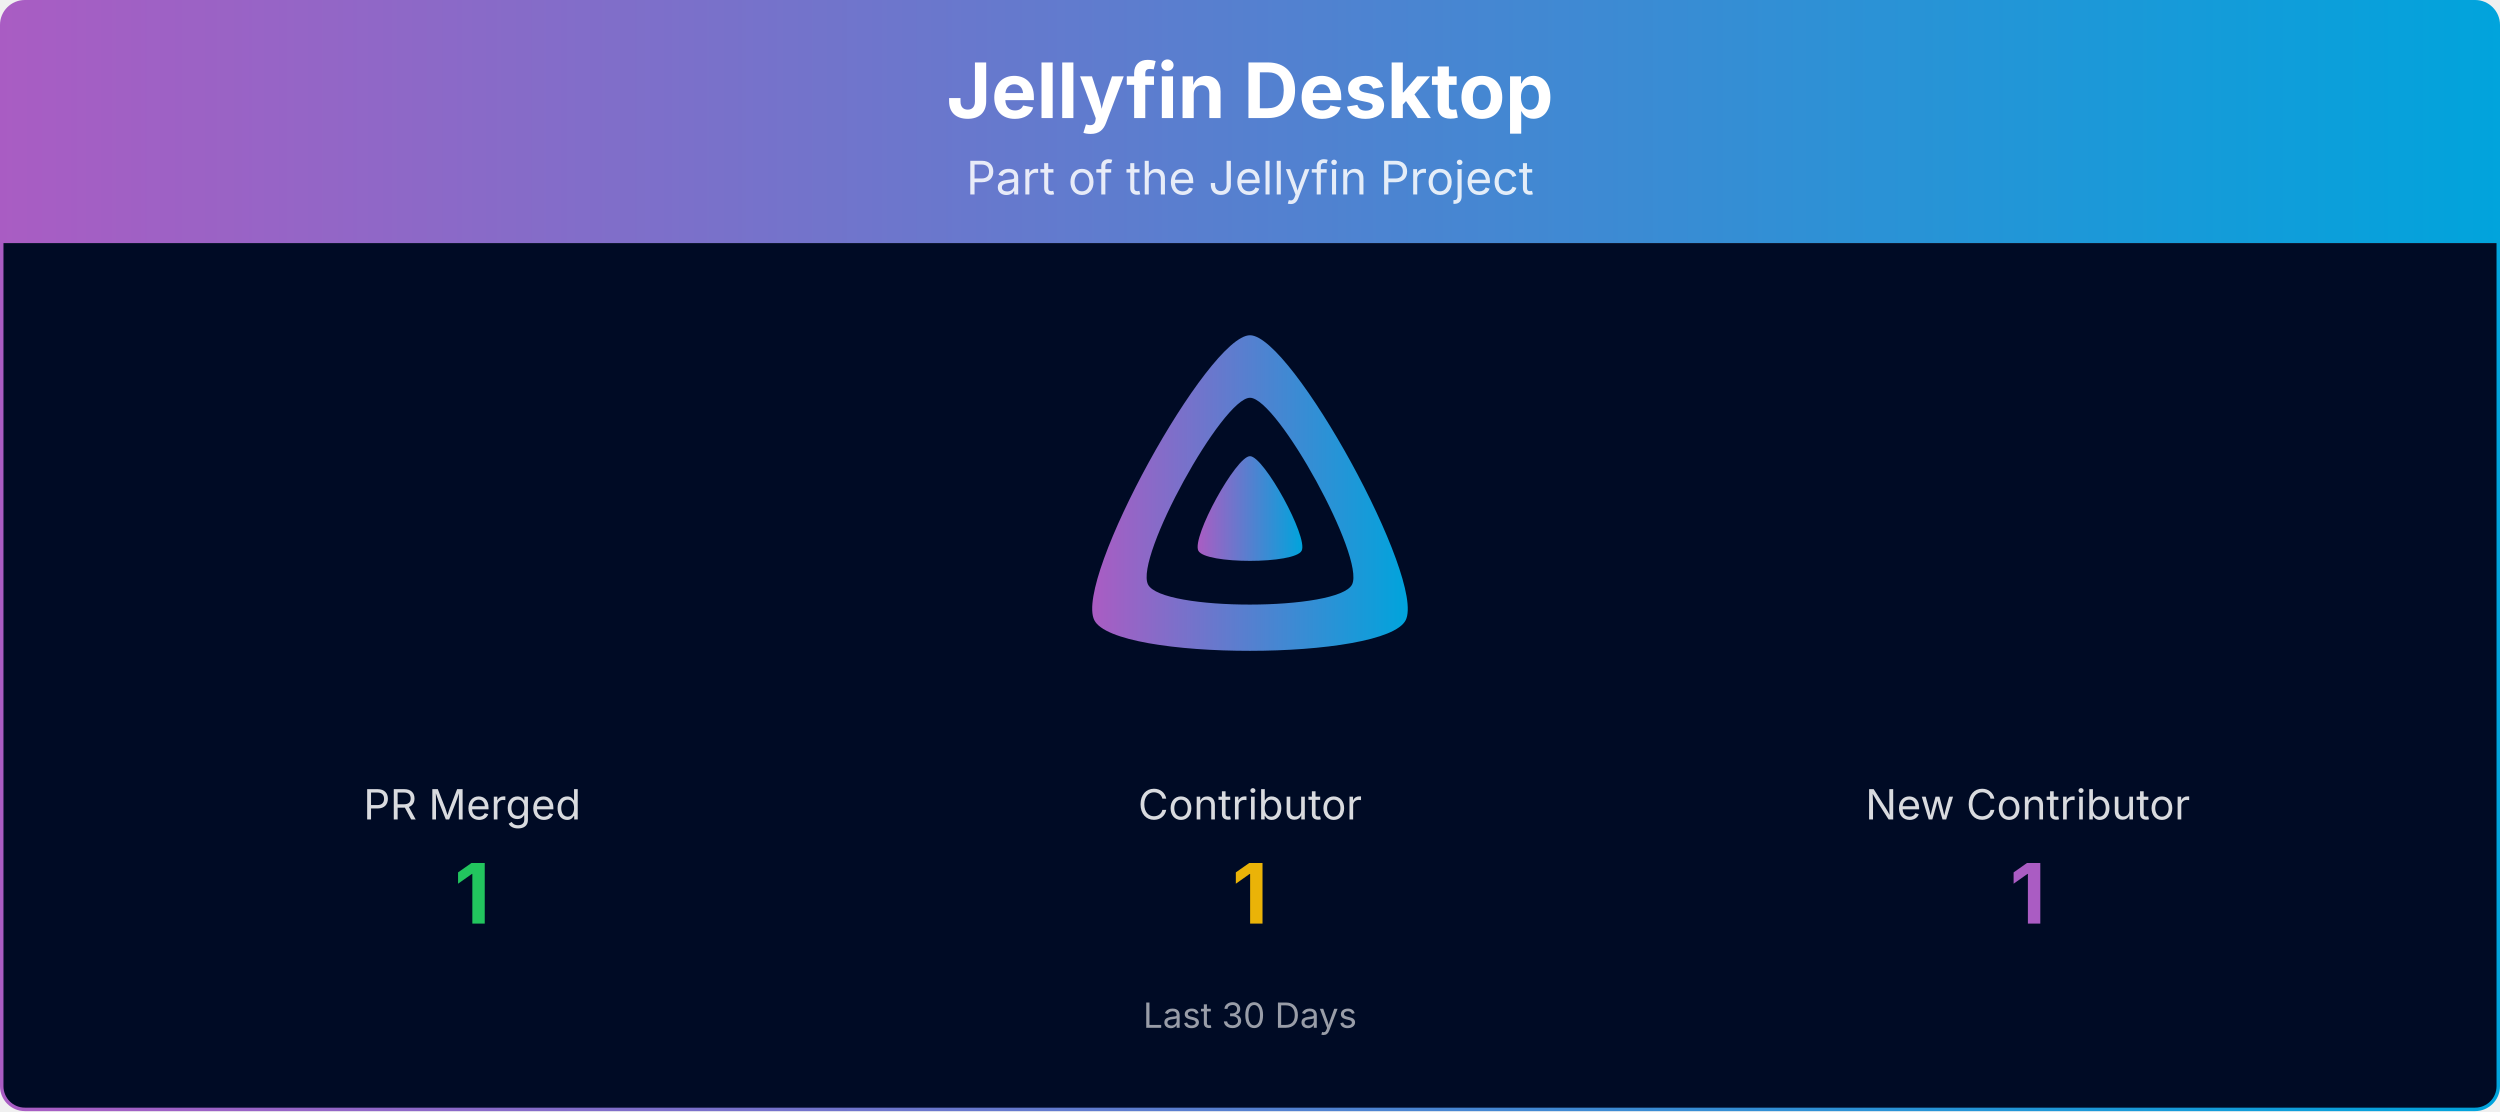
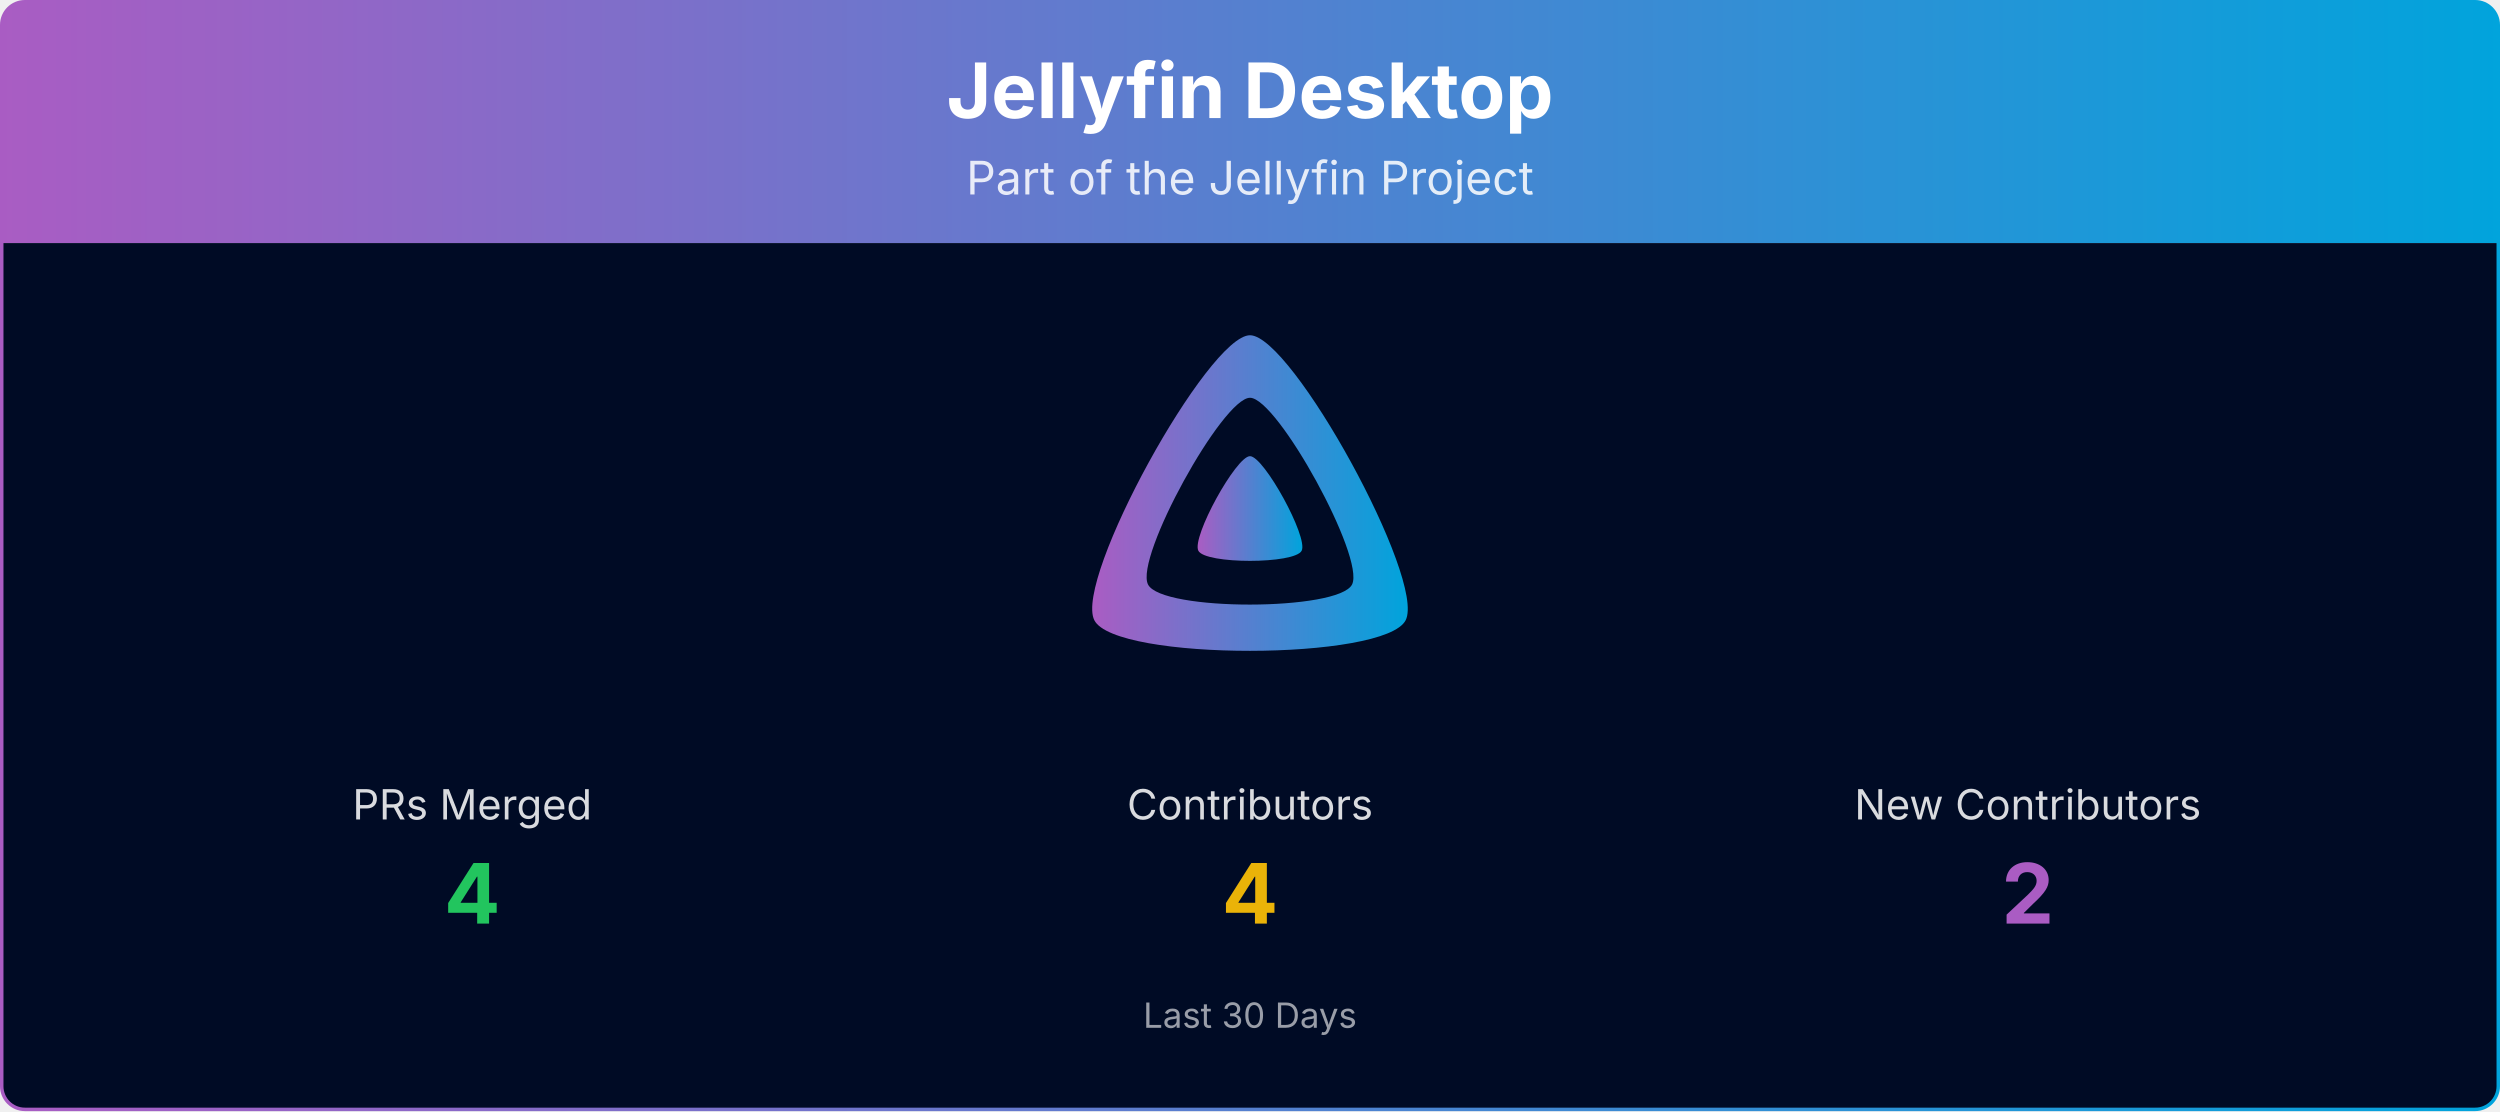
<svg xmlns="http://www.w3.org/2000/svg" viewBox="0 0 1080 480" width="100%" role="img" aria-label="Jellyfin Desktop">
  <defs>
    <linearGradient id="banner-jellyfin-desktop-grad" x1="0" y1="0" x2="1" y2="0">
      <stop offset="0%" stop-color="#AA5CC3" />
      <stop offset="100%" stop-color="#00A4DC" />
    </linearGradient>
    <clipPath id="banner-jellyfin-desktop-grad-clip">
      <rect x="0.75" y="0.75" width="1078.5" height="478.5" rx="10" ry="10" />
    </clipPath>
  </defs>
  <g clip-path="url(#banner-jellyfin-desktop-grad-clip)">
    <path d="M0.75,10.75 A10.0,10.0 0 0 1 10.75,0.75 L1069.25,0.75 A10.0,10.0 0 0 1 1079.25,10.75 L1079.25,105.00 L0.75,105.00 Z" fill="url(#banner-jellyfin-desktop-grad)" />
    <text x="540.0" y="51" text-anchor="middle" font-size="33" font-weight="700" font-family="Plus Jakarta Sans, system-ui, -apple-system, Segoe UI, sans-serif" fill="#ffffff">Jellyfin Desktop</text>
    <text x="540.0" y="84" text-anchor="middle" font-size="20" font-family="Plus Jakarta Sans, system-ui, -apple-system, Segoe UI, sans-serif" fill="#ffffff" opacity="0.85">Part of the Jellyfin Project</text>
    <rect x="0.75" y="105" width="1078.5" height="374.25" fill="#000b25" />
    <g transform="translate(465.00,138.00) scale(0.29297)">
      <path fill="url(#banner-jellyfin-desktop-grad)" fill-rule="evenodd" d="M256,23.3c-61.6,0-259.8,359.4-229.6,420.1s429.3,60,459.2,0S317.6,23.3,256,23.3zM406.5,390.8c-19.6,39.3-281.1,39.8-300.9,0s110.1-275.3,150.4-275.3S426.1,351.4,406.5,390.8z" />
      <path fill="url(#banner-jellyfin-desktop-grad)" d="M256,201.6c-20.4,0-86.2,119.3-76.2,139.4s142.5,19.9,152.4,0S276.5,201.6,256,201.6z" />
    </g>
-     <text x="204.0" y="354.0" text-anchor="middle" font-size="18" font-family="Plus Jakarta Sans, system-ui, -apple-system, Segoe UI, sans-serif" fill="#ffffff" opacity="0.85">PR Merged</text>
-     <text x="204.0" y="399.0" text-anchor="middle" font-size="36" font-weight="700" font-family="Plus Jakarta Sans, system-ui, -apple-system, Segoe UI, sans-serif" fill="#22c55e">1</text>
-     <text x="540.0" y="354.0" text-anchor="middle" font-size="18" font-family="Plus Jakarta Sans, system-ui, -apple-system, Segoe UI, sans-serif" fill="#ffffff" opacity="0.85">Contributor</text>
-     <text x="540.0" y="399.0" text-anchor="middle" font-size="36" font-weight="700" font-family="Plus Jakarta Sans, system-ui, -apple-system, Segoe UI, sans-serif" fill="#eab308">1</text>
-     <text x="876.0" y="354.0" text-anchor="middle" font-size="18" font-family="Plus Jakarta Sans, system-ui, -apple-system, Segoe UI, sans-serif" fill="#ffffff" opacity="0.85">New Contributor</text>
-     <text x="876.0" y="399.0" text-anchor="middle" font-size="36" font-weight="700" font-family="Plus Jakarta Sans, system-ui, -apple-system, Segoe UI, sans-serif" fill="#AA5CC3">1</text>
+     <text x="204.0" y="354.0" text-anchor="middle" font-size="18" font-family="Plus Jakarta Sans, system-ui, -apple-system, Segoe UI, sans-serif" fill="#ffffff" opacity="0.85">PRs Merged</text>
+     <text x="204.0" y="399.0" text-anchor="middle" font-size="36" font-weight="700" font-family="Plus Jakarta Sans, system-ui, -apple-system, Segoe UI, sans-serif" fill="#22c55e">4</text>
+     <text x="540.0" y="354.0" text-anchor="middle" font-size="18" font-family="Plus Jakarta Sans, system-ui, -apple-system, Segoe UI, sans-serif" fill="#ffffff" opacity="0.85">Contributors</text>
+     <text x="540.0" y="399.0" text-anchor="middle" font-size="36" font-weight="700" font-family="Plus Jakarta Sans, system-ui, -apple-system, Segoe UI, sans-serif" fill="#eab308">4</text>
+     <text x="876.0" y="354.0" text-anchor="middle" font-size="18" font-family="Plus Jakarta Sans, system-ui, -apple-system, Segoe UI, sans-serif" fill="#ffffff" opacity="0.85">New Contributors</text>
+     <text x="876.0" y="399.0" text-anchor="middle" font-size="36" font-weight="700" font-family="Plus Jakarta Sans, system-ui, -apple-system, Segoe UI, sans-serif" fill="#AA5CC3">2</text>
    <text x="540.0" y="444.0" text-anchor="middle" font-size="15" font-family="Plus Jakarta Sans, system-ui, -apple-system, Segoe UI, sans-serif" fill="#ffffff" opacity="0.6">Last 30 Days</text>
  </g>
  <rect x="0.75" y="0.75" width="1078.5" height="478.5" rx="10" ry="10" fill="none" stroke="url(#banner-jellyfin-desktop-grad)" stroke-width="1.5" />
</svg>
